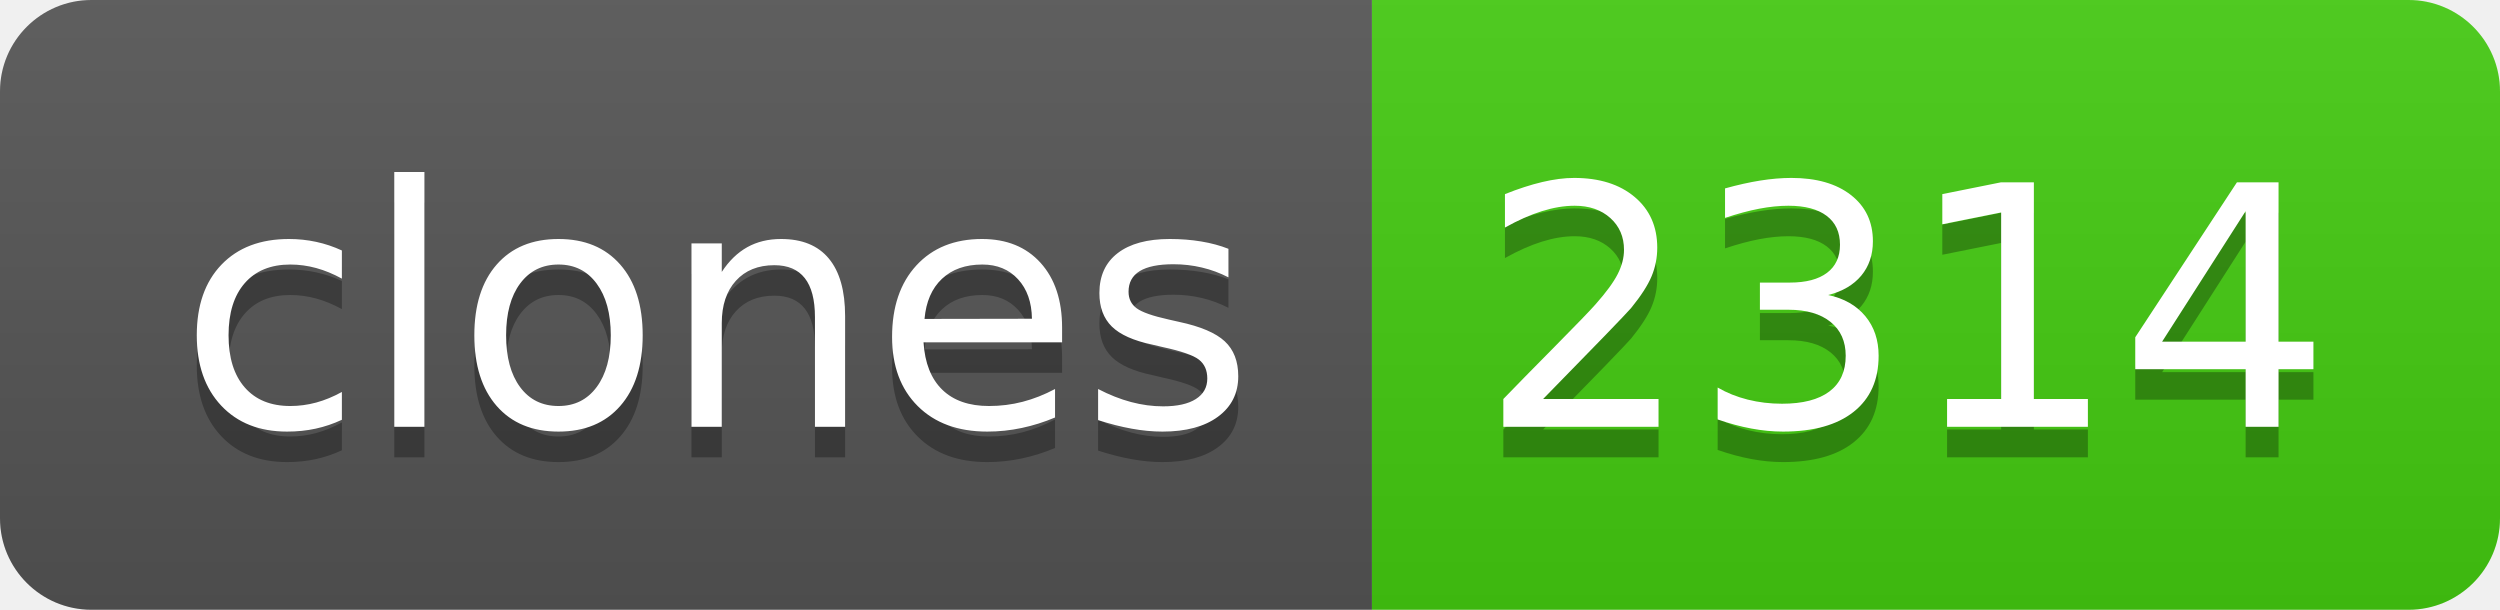
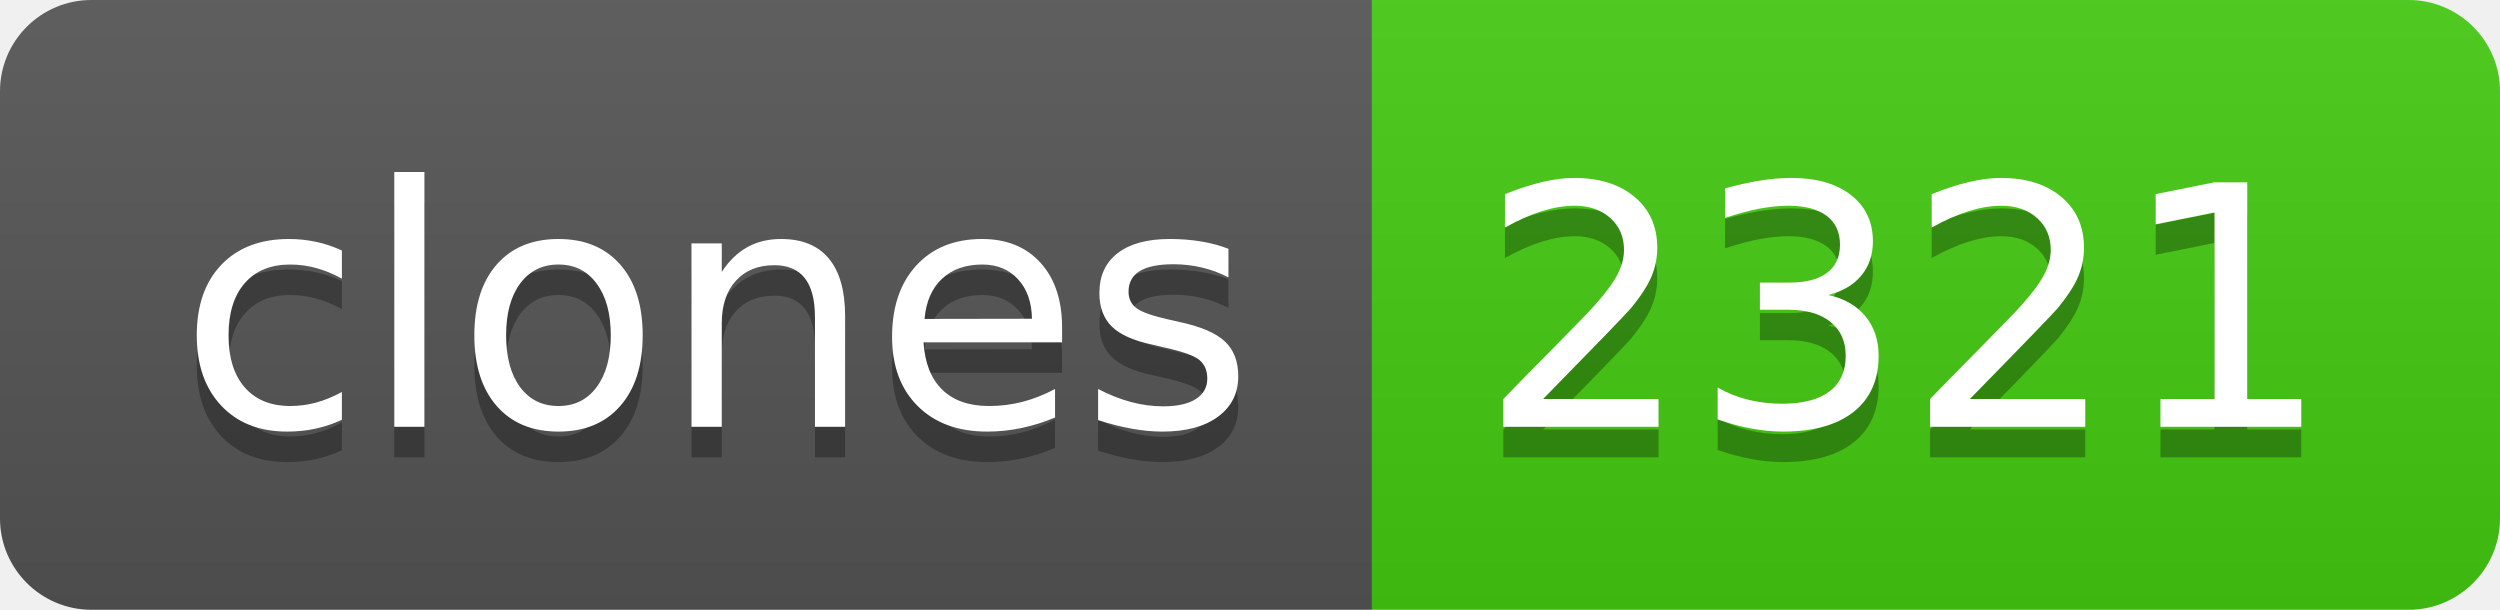
- <svg xmlns="http://www.w3.org/2000/svg" width="82" height="20" role="img" aria-label="clones: 2314">
+ <svg xmlns="http://www.w3.org/2000/svg" width="82" height="20" role="img" aria-label="clones: 2321">
  <linearGradient id="s" x2="0" y2="100%">
    <stop offset="0" stop-color="#bbb" stop-opacity=".1" />
    <stop offset="1" stop-opacity=".1" />
  </linearGradient>
  <clipPath id="r">
    <rect width="82" height="20" rx="3" fill="#fff" />
  </clipPath>
  <g clip-path="url(#r)">
    <rect width="45" height="20" fill="#555" />
    <rect x="45" width="37" height="20" fill="#4c1" />
    <rect width="82" height="20" fill="url(#s)" />
  </g>
  <g fill="#fff" text-anchor="middle" font-family="Verdana,Geneva,DejaVu Sans,sans-serif" text-rendering="geometricPrecision" font-size="110">
    <text aria-hidden="true" x="235" y="150" fill="#010101" fill-opacity=".3" transform="scale(.1)" textLength="350">clones</text>
    <text x="235" y="140" transform="scale(.1)" fill="#fff" textLength="350">clones</text>
-     <text aria-hidden="true" x="625" y="150" fill="#010101" fill-opacity=".3" transform="scale(.1)" textLength="270">2314</text>
-     <text x="625" y="140" transform="scale(.1)" fill="#fff" textLength="270">2314</text>
+     <text aria-hidden="true" x="625" y="150" fill="#010101" fill-opacity=".3" transform="scale(.1)" textLength="270">2321</text>
+     <text x="625" y="140" transform="scale(.1)" fill="#fff" textLength="270">2321</text>
  </g>
</svg>
